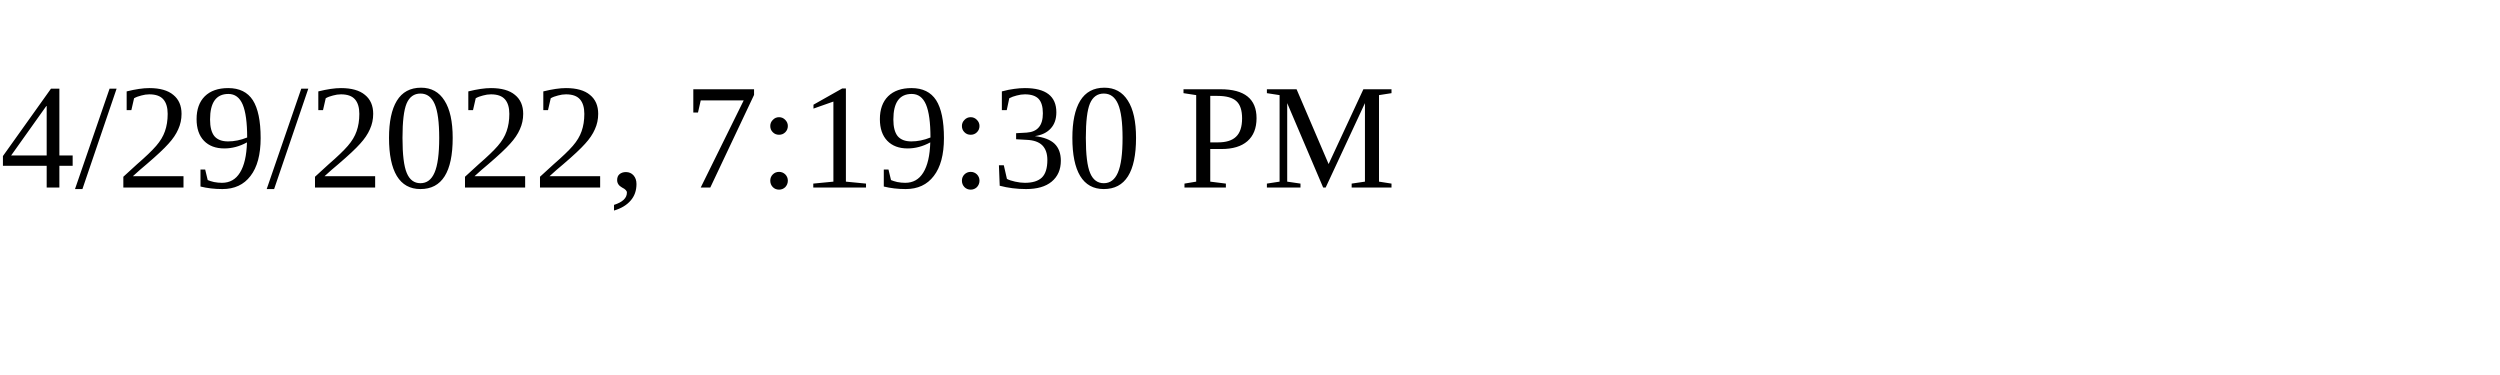
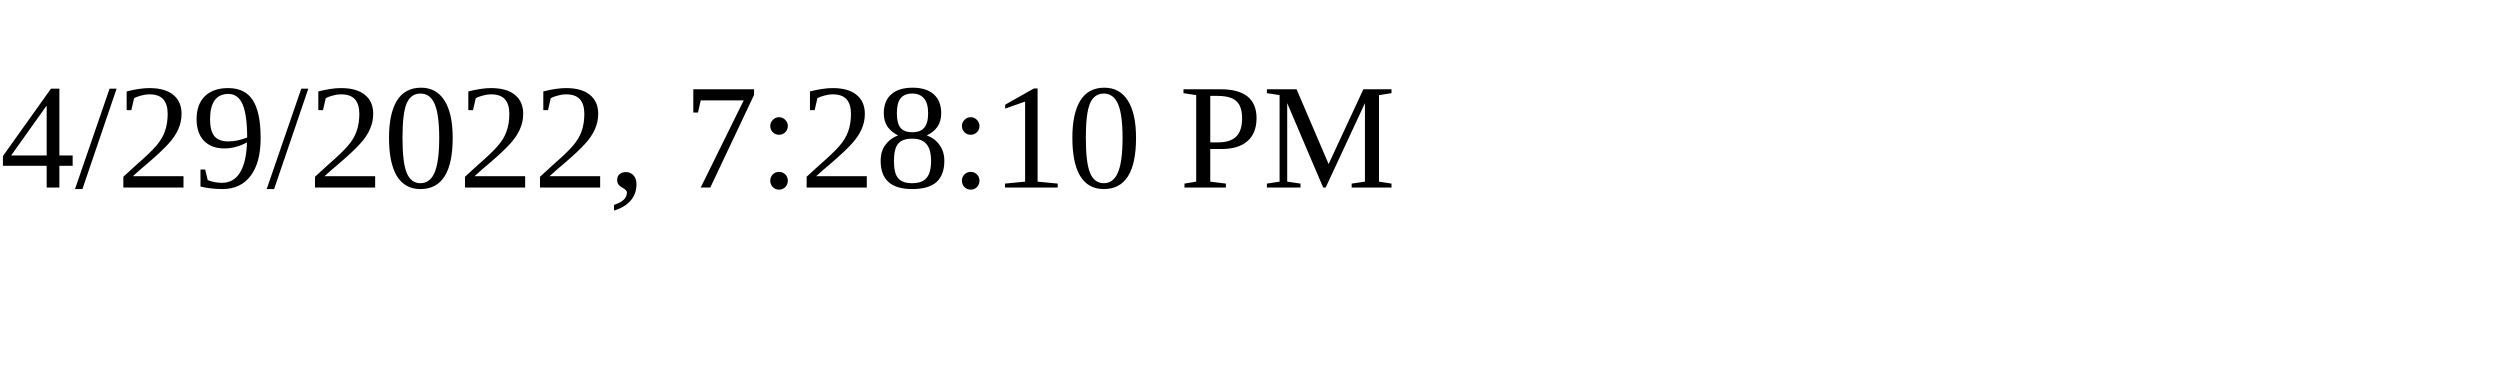
<svg xmlns="http://www.w3.org/2000/svg" height="30" width="200">
-   <text x="0" y="15">4/29/2022, 7:19:30 PM</text>
+   <text x="0" y="15">4/29/2022, 7:28:10 PM</text>
</svg>
